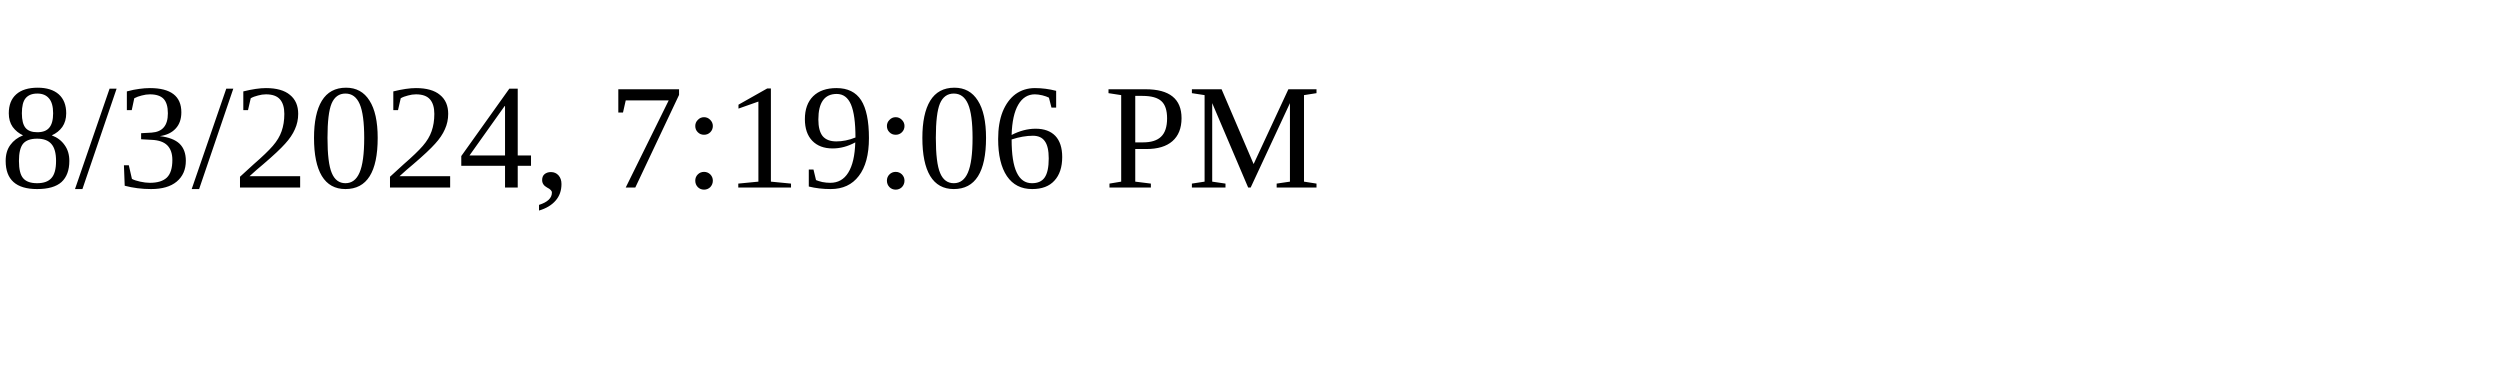
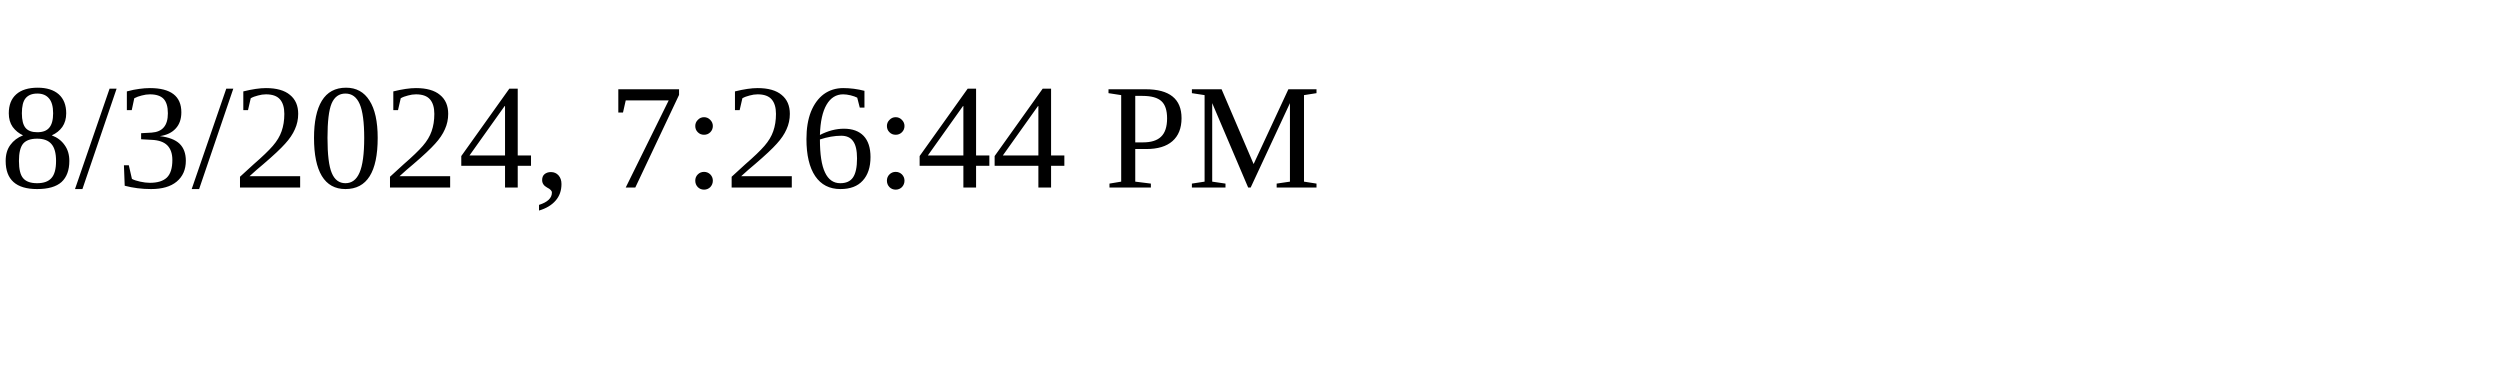
<svg xmlns="http://www.w3.org/2000/svg" height="30" width="200">
-   <text x="0" y="15">8/3/2024, 7:19:06 PM</text>
+   <text x="0" y="15">8/3/2024, 7:26:44 PM</text>
</svg>
